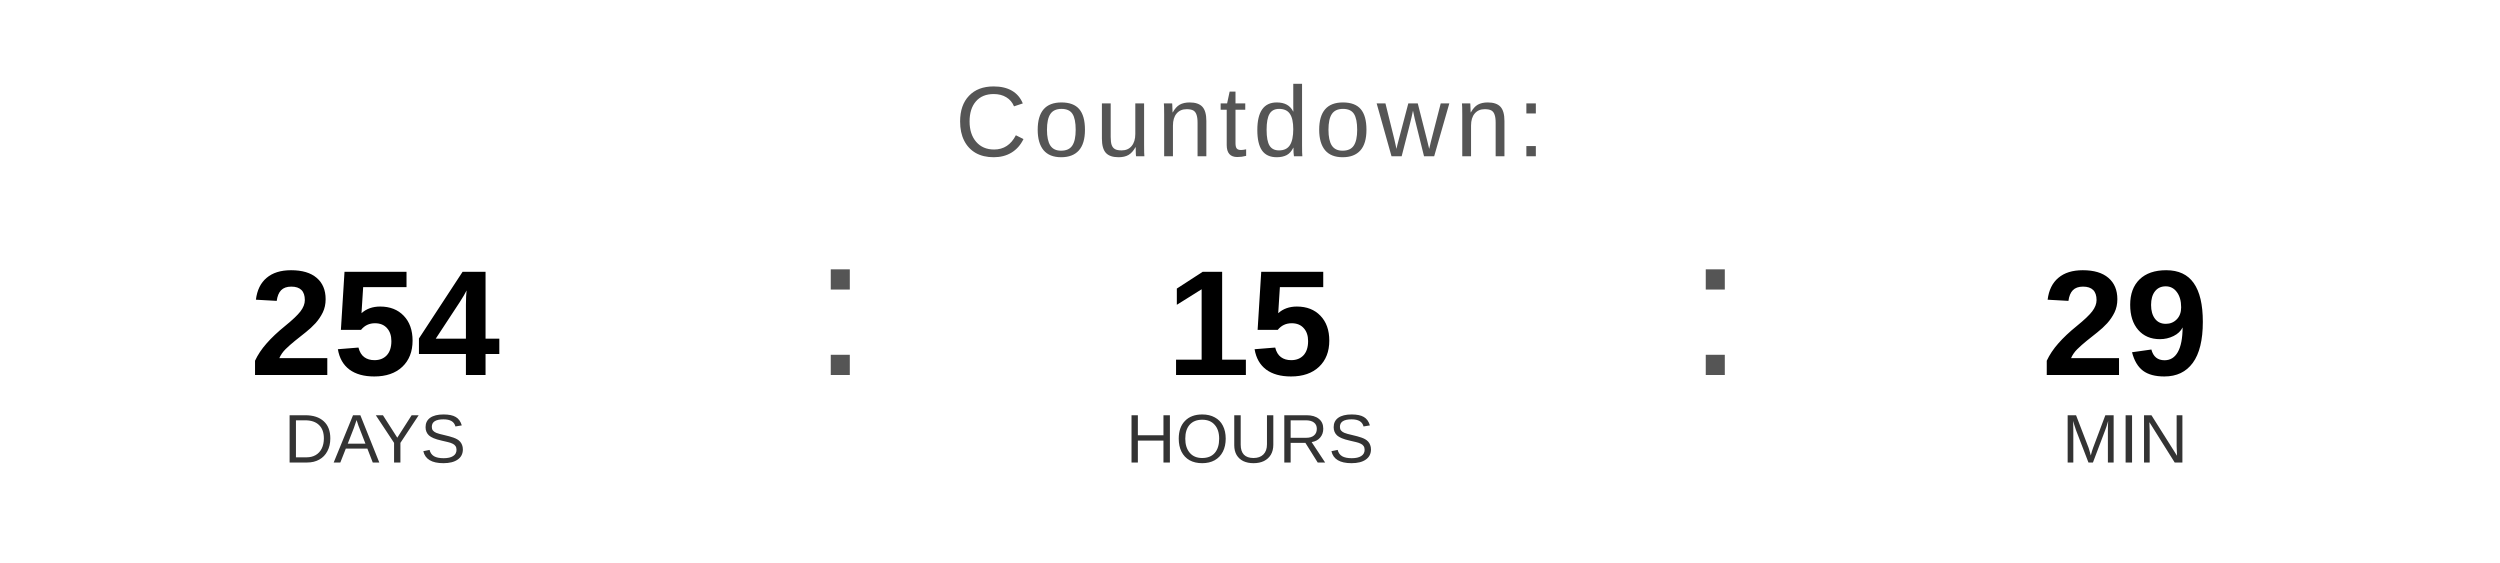
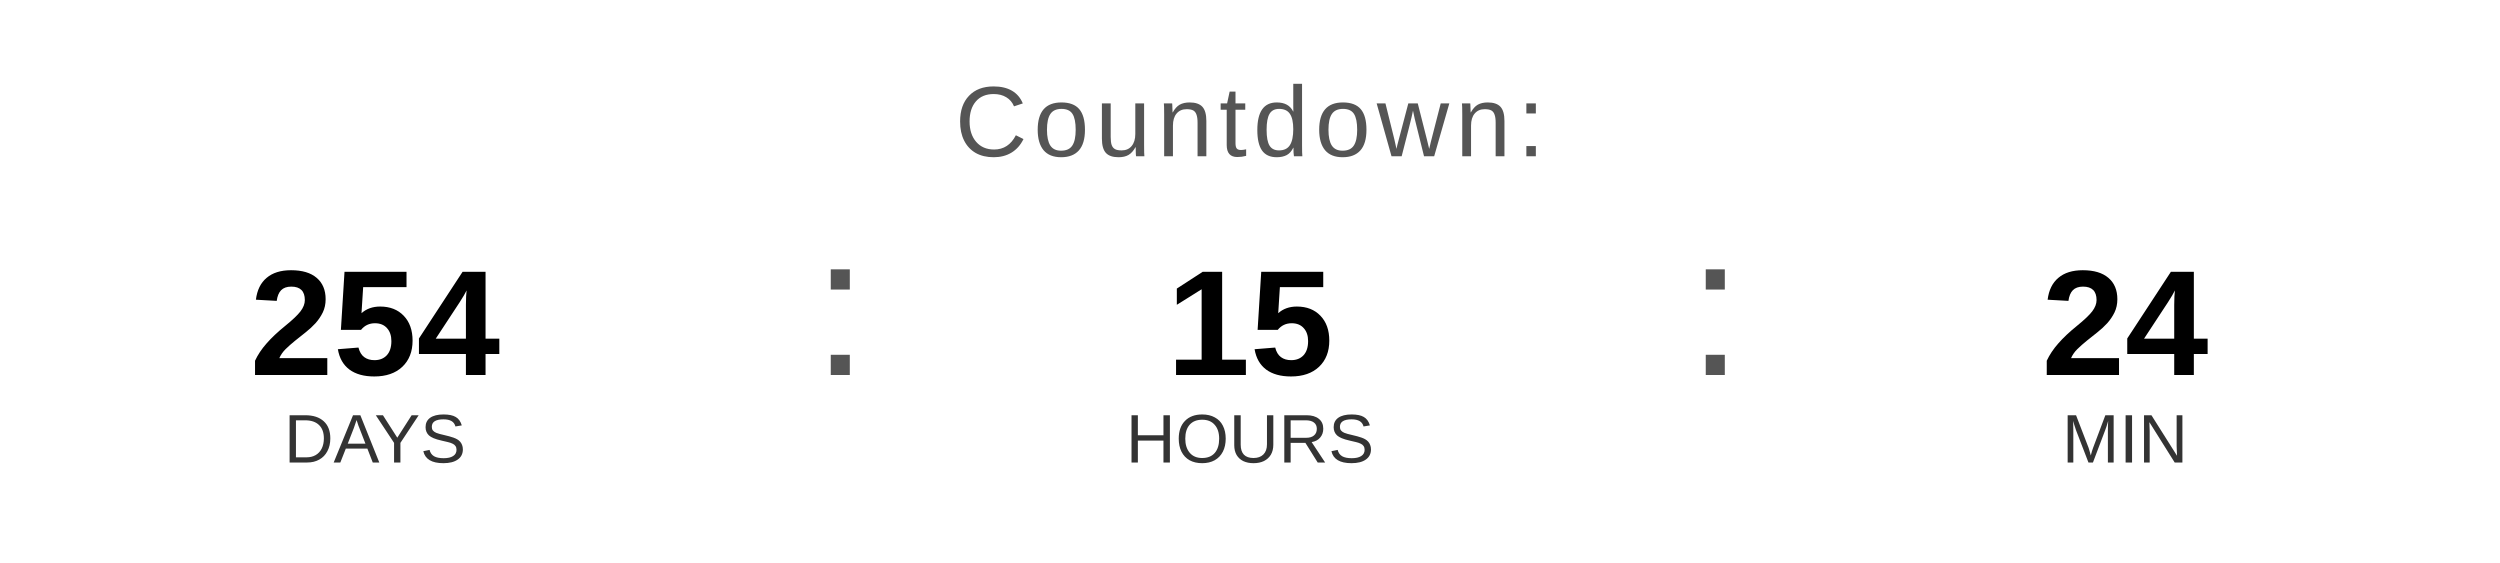
<svg xmlns="http://www.w3.org/2000/svg" width="400" height="90" viewBox="0 0 400 90">
  <text x="200" y="25" font-family="Arial, Helvetica, sans-serif" font-size="16" fill="#555555" text-anchor="middle" letter-spacing="1">
    Countdown:
  </text>
  <text x="60" y="60" font-family="Arial, Helvetica, sans-serif" font-size="24" font-weight="bold" fill="#000000" text-anchor="middle">254</text>
  <text x="60" y="74" font-family="Arial, Helvetica, sans-serif" font-size="11" fill="#333333" text-anchor="middle">DAYS</text>
  <text x="130" y="60" font-family="Arial, sans-serif" font-size="32" fill="#555555">:</text>
  <text x="200" y="60" font-family="Arial, Helvetica, sans-serif" font-size="24" font-weight="bold" fill="#000000" text-anchor="middle">15</text>
  <text x="200" y="74" font-family="Arial, Helvetica, sans-serif" font-size="11" fill="#333333" text-anchor="middle">HOURS</text>
  <text x="270" y="60" font-family="Arial, sans-serif" font-size="32" fill="#555555">:</text>
-   <text x="340" y="60" font-family="Arial, Helvetica, sans-serif" font-size="24" font-weight="bold" fill="#000000" text-anchor="middle">29</text>
+   <text x="340" y="60" font-family="Arial, Helvetica, sans-serif" font-size="24" font-weight="bold" fill="#000000" text-anchor="middle">24</text>
  <text x="340" y="74" font-family="Arial, Helvetica, sans-serif" font-size="11" fill="#333333" text-anchor="middle">MIN</text>
</svg>
